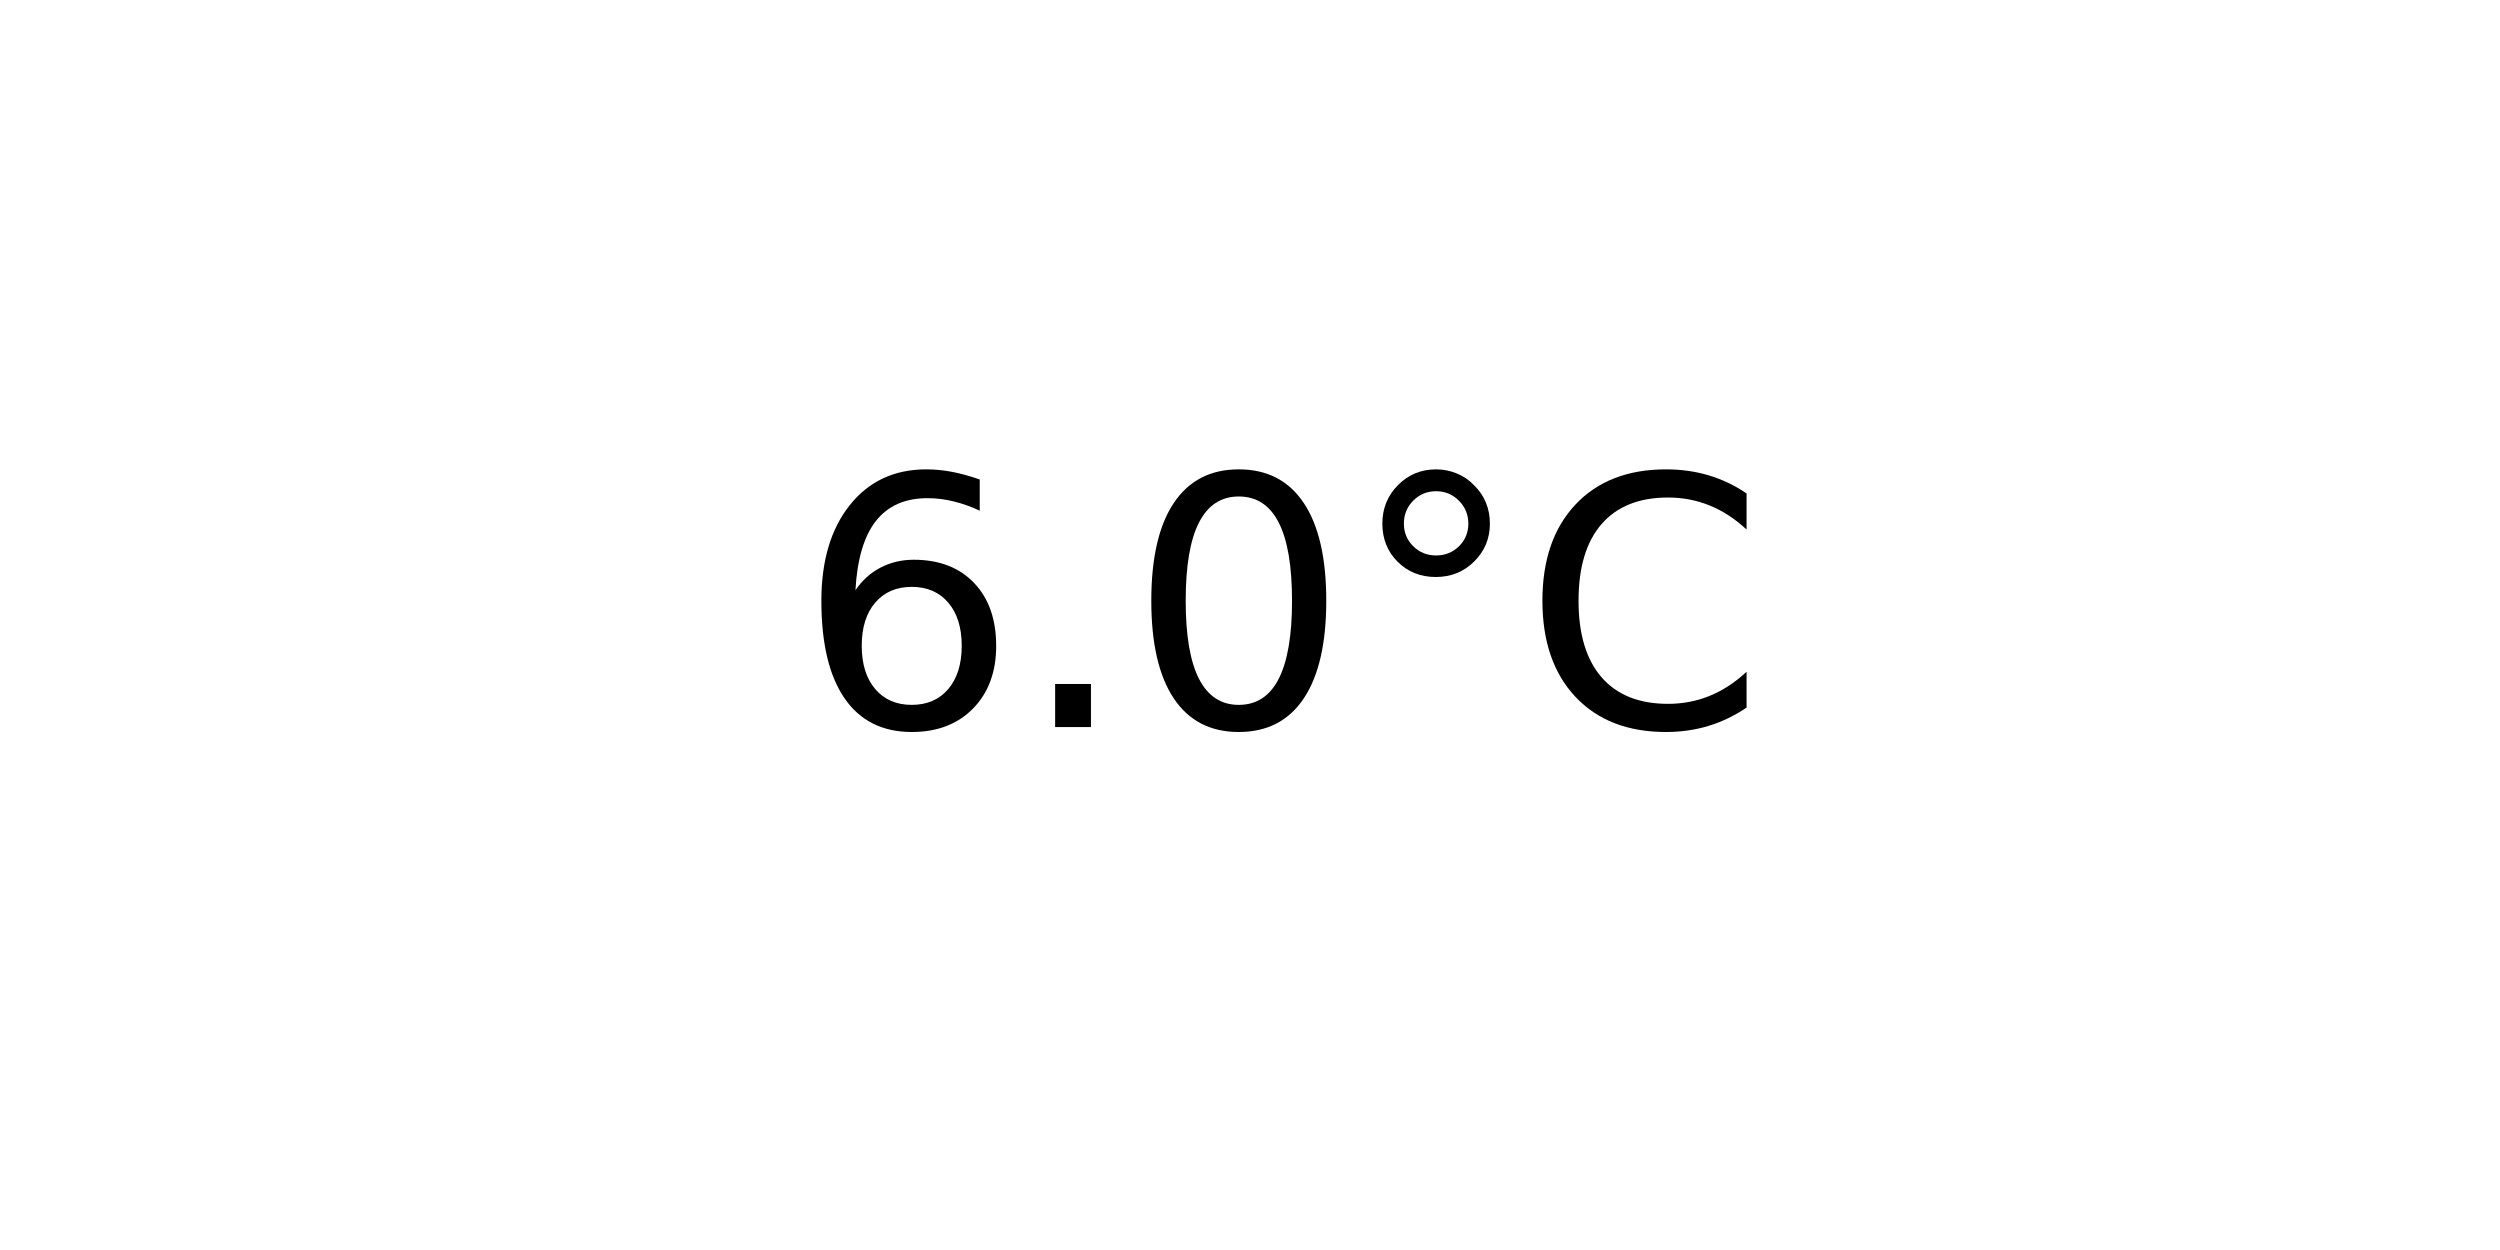
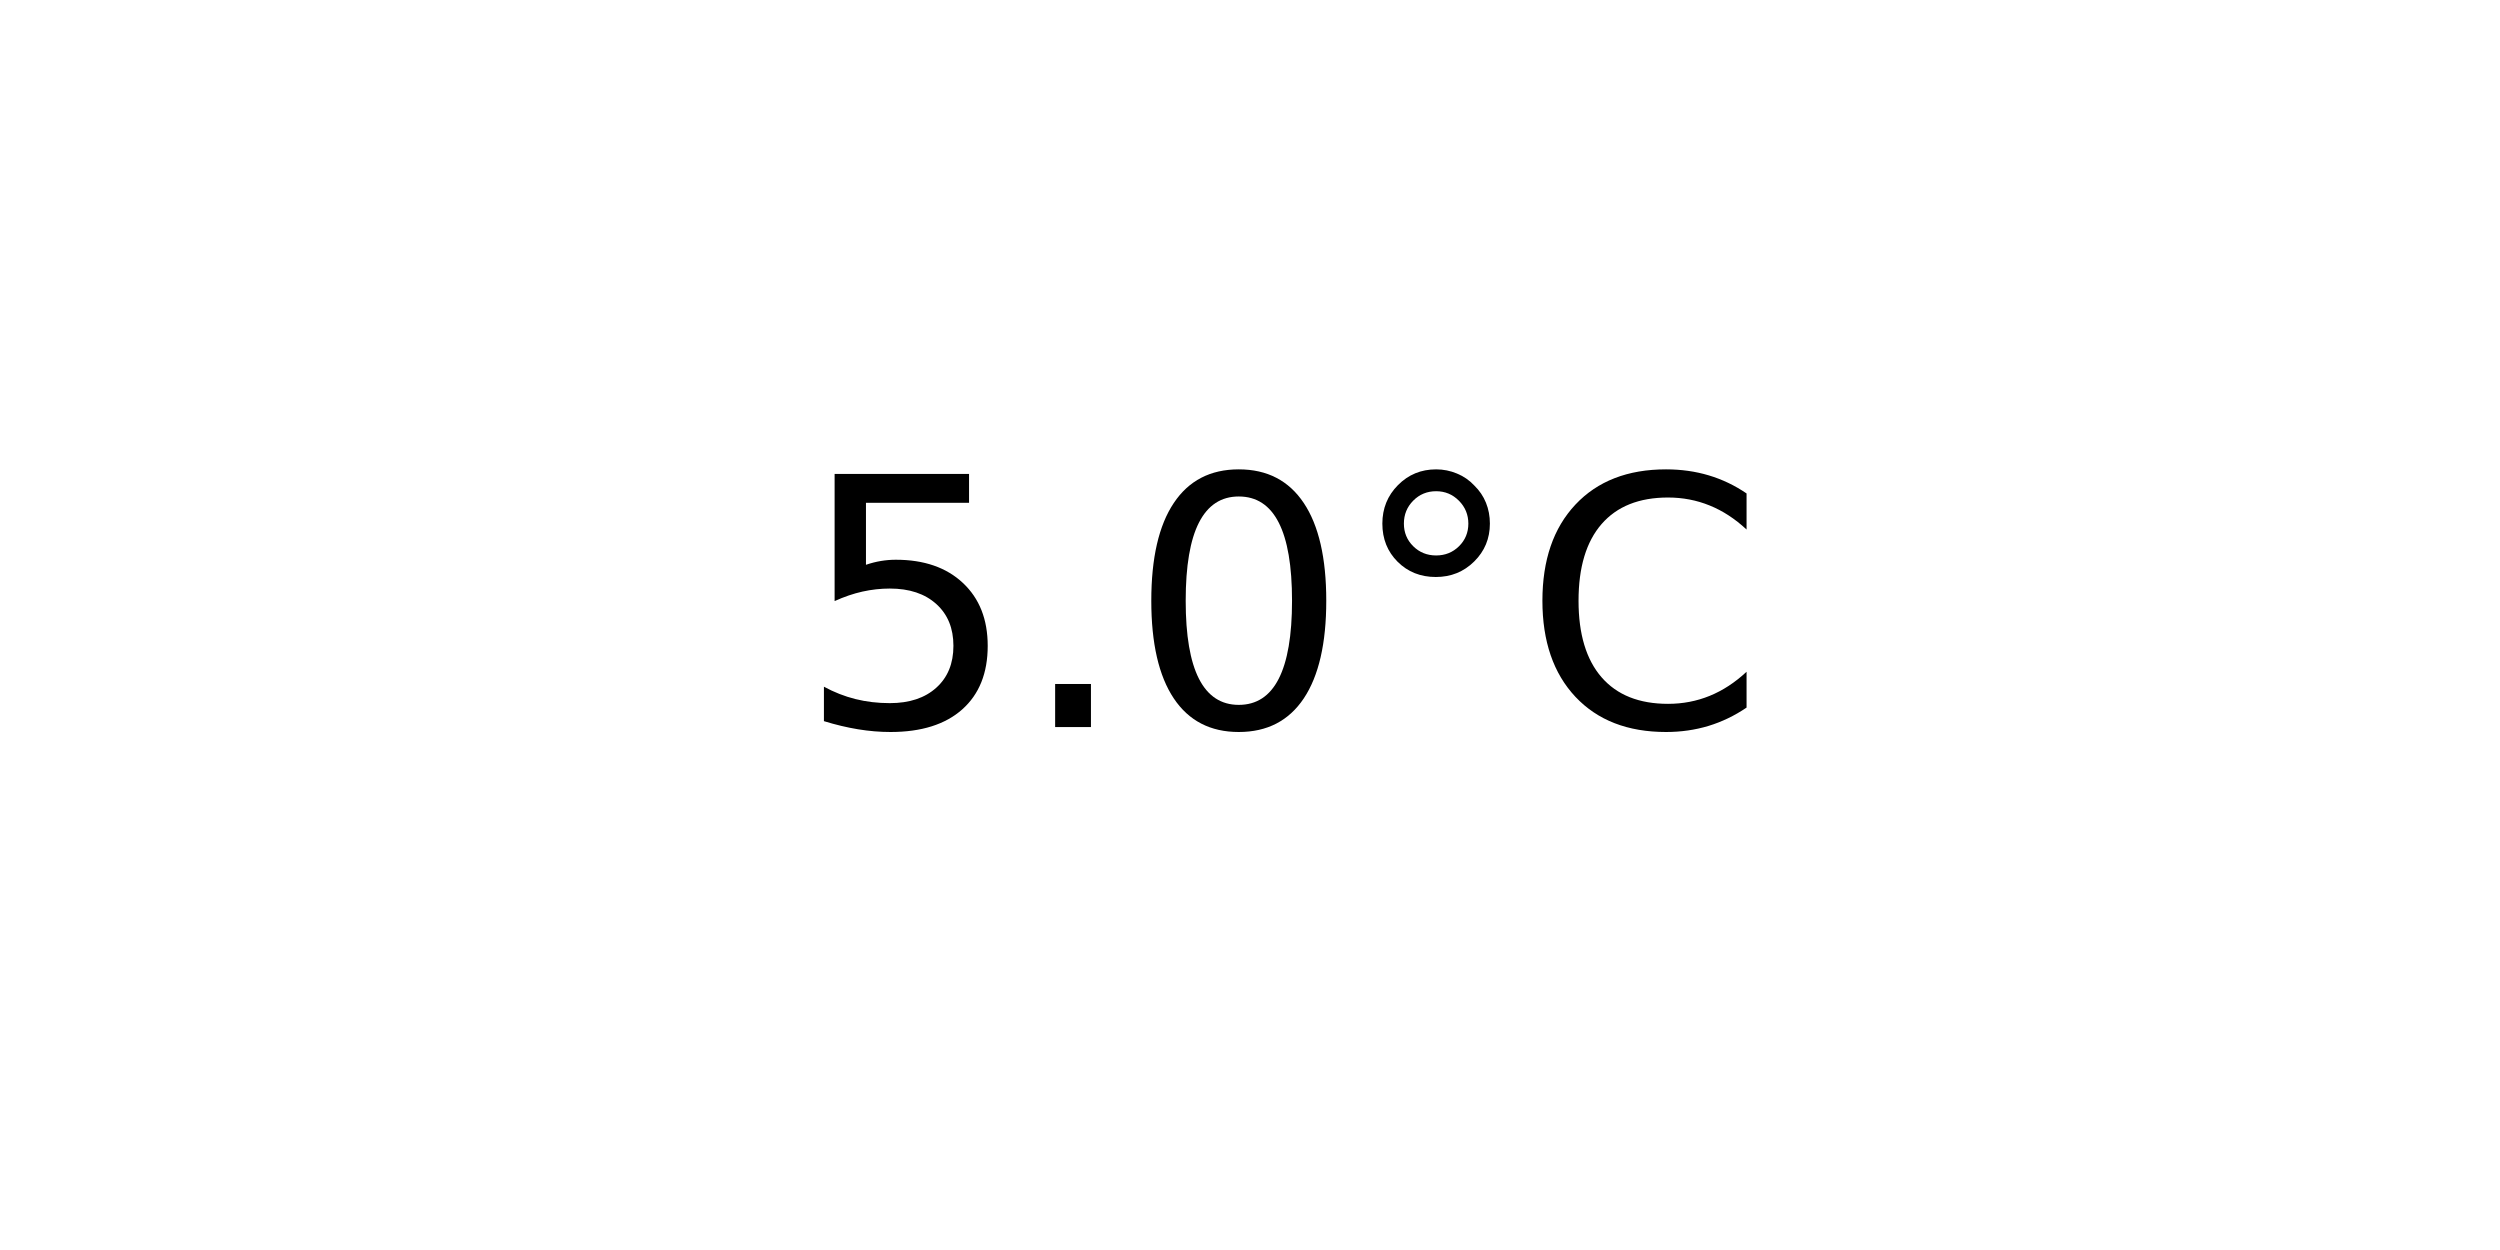
<svg xmlns="http://www.w3.org/2000/svg" xmlns:xlink="http://www.w3.org/1999/xlink" width="72pt" height="36pt" viewBox="0 0 72 36" version="1.1">
  <defs>
    <style type="text/css">*{stroke-linejoin: round; stroke-linecap: butt}</style>
  </defs>
  <g id="figure_1">
    <g id="axes_1">
      <g id="text_1">
        <g transform="translate(22.95703 20.93937) scale(0.1 -0.1)">
          <defs>
-             <path id="DejaVuSans-36" d="M 2113 2584  Q 1688 2584 1439 2293  Q 1191 2003 1191 1497  Q 1191 994 1439 701  Q 1688 409 2113 409  Q 2538 409 2786 701  Q 3034 994 3034 1497  Q 3034 2003 2786 2293  Q 2538 2584 2113 2584  z M 3366 4563  L 3366 3988  Q 3128 4100 2886 4159  Q 2644 4219 2406 4219  Q 1781 4219 1451 3797  Q 1122 3375 1075 2522  Q 1259 2794 1537 2939  Q 1816 3084 2150 3084  Q 2853 3084 3261 2657  Q 3669 2231 3669 1497  Q 3669 778 3244 343  Q 2819 -91 2113 -91  Q 1303 -91 875 529  Q 447 1150 447 2328  Q 447 3434 972 4092  Q 1497 4750 2381 4750  Q 2619 4750 2861 4703  Q 3103 4656 3366 4563  z " transform="scale(0.015625)" />
+             <path id="DejaVuSans-35" d="M 691 4666  L 3169 4666  L 3169 4134  L 1269 4134  L 1269 2991  Q 1406 3038 1543 3061  Q 1681 3084 1819 3084  Q 2600 3084 3056 2656  Q 3513 2228 3513 1497  Q 3513 744 3044 326  Q 2575 -91 1722 -91  Q 1428 -91 1123 -41  Q 819 9 494 109  L 494 744  Q 775 591 1075 516  Q 1375 441 1709 441  Q 2250 441 2565 725  Q 2881 1009 2881 1497  Q 2881 1984 2565 2268  Q 2250 2553 1709 2553  Q 1456 2553 1204 2497  Q 953 2441 691 2322  L 691 4666  z " transform="scale(0.015625)" />
            <path id="DejaVuSans-2e" d="M 684 794  L 1344 794  L 1344 0  L 684 0  L 684 794  z " transform="scale(0.015625)" />
            <path id="DejaVuSans-30" d="M 2034 4250  Q 1547 4250 1301 3770  Q 1056 3291 1056 2328  Q 1056 1369 1301 889  Q 1547 409 2034 409  Q 2525 409 2770 889  Q 3016 1369 3016 2328  Q 3016 3291 2770 3770  Q 2525 4250 2034 4250  z M 2034 4750  Q 2819 4750 3233 4129  Q 3647 3509 3647 2328  Q 3647 1150 3233 529  Q 2819 -91 2034 -91  Q 1250 -91 836 529  Q 422 1150 422 2328  Q 422 3509 836 4129  Q 1250 4750 2034 4750  z " transform="scale(0.015625)" />
            <path id="DejaVuSans-b0" d="M 1600 4347  Q 1350 4347 1178 4173  Q 1006 4000 1006 3750  Q 1006 3503 1178 3333  Q 1350 3163 1600 3163  Q 1850 3163 2022 3333  Q 2194 3503 2194 3750  Q 2194 3997 2020 4172  Q 1847 4347 1600 4347  z M 1600 4750  Q 1800 4750 1984 4673  Q 2169 4597 2303 4453  Q 2447 4313 2519 4134  Q 2591 3956 2591 3750  Q 2591 3338 2302 3052  Q 2013 2766 1594 2766  Q 1172 2766 890 3047  Q 609 3328 609 3750  Q 609 4169 896 4459  Q 1184 4750 1600 4750  z " transform="scale(0.015625)" />
            <path id="DejaVuSans-43" d="M 4122 4306  L 4122 3641  Q 3803 3938 3442 4084  Q 3081 4231 2675 4231  Q 1875 4231 1450 3742  Q 1025 3253 1025 2328  Q 1025 1406 1450 917  Q 1875 428 2675 428  Q 3081 428 3442 575  Q 3803 722 4122 1019  L 4122 359  Q 3791 134 3420 21  Q 3050 -91 2638 -91  Q 1578 -91 968 557  Q 359 1206 359 2328  Q 359 3453 968 4101  Q 1578 4750 2638 4750  Q 3056 4750 3426 4639  Q 3797 4528 4122 4306  z " transform="scale(0.015625)" />
          </defs>
-           <use xlink:href="#DejaVuSans-36" />
+           <use xlink:href="#DejaVuSans-35" />
          <use xlink:href="#DejaVuSans-2e" x="63.623" />
          <use xlink:href="#DejaVuSans-30" x="95.41" />
          <use xlink:href="#DejaVuSans-b0" x="159.033" />
          <use xlink:href="#DejaVuSans-43" x="209.033" />
        </g>
      </g>
    </g>
  </g>
</svg>
